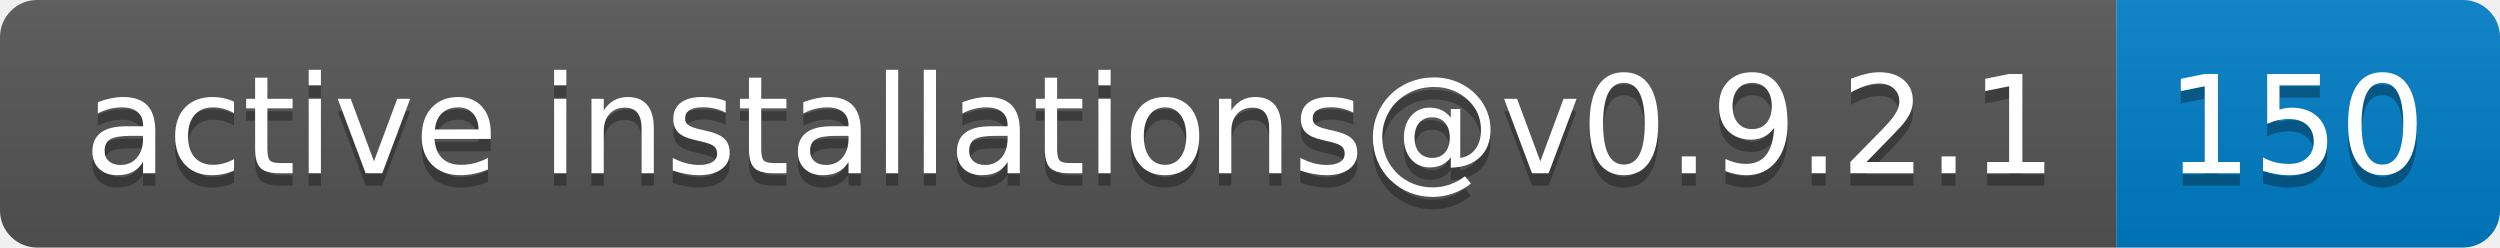
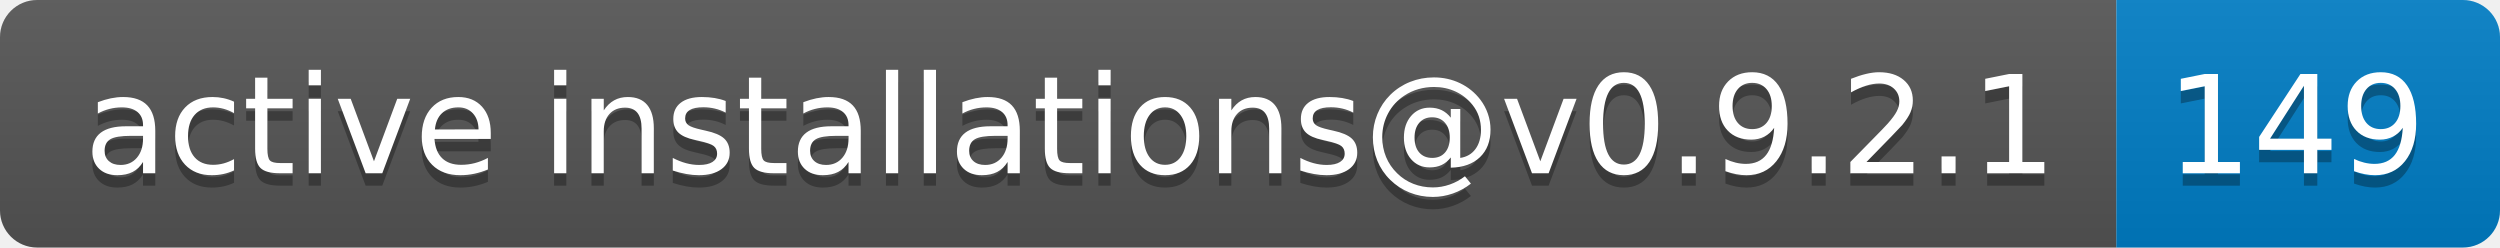
- <svg xmlns="http://www.w3.org/2000/svg" width="202" height="20" role="img" aria-label="active installations@v0.9.2.1: 150">
+ <svg xmlns="http://www.w3.org/2000/svg" width="202" height="20" role="img" aria-label="active installations@v0.9.2.1: 149">
  <linearGradient id="s" x2="0" y2="100%">
    <stop offset="0" stop-color="#bbb" stop-opacity=".1" />
    <stop offset="1" stop-opacity=".1" />
  </linearGradient>
  <clipPath id="r">
    <rect width="202" height="20" rx="3" fill="#fff" />
  </clipPath>
  <g clip-path="url(#r)">
    <rect width="171" height="20" fill="#555" />
    <rect x="171" width="31" height="20" fill="#007ec6" />
    <rect width="202" height="20" fill="url(#s)" />
  </g>
  <g fill="#fff" text-anchor="middle" font-family="Verdana,Geneva,DejaVu Sans,sans-serif" text-rendering="geometricPrecision" font-size="110">
    <text aria-hidden="true" x="865" y="150" fill="#010101" fill-opacity=".3" transform="scale(.1)" textLength="1610">active installations@v0.9.2.1</text>
    <text x="865" y="140" transform="scale(.1)" fill="#fff" textLength="1610">active installations@v0.9.2.1</text>
-     <text aria-hidden="true" x="1855" y="150" fill="#010101" fill-opacity=".3" transform="scale(.1)" textLength="210">150</text>
-     <text x="1855" y="140" transform="scale(.1)" fill="#fff" textLength="210">150</text>
+     <text aria-hidden="true" x="1855" y="150" fill="#010101" fill-opacity=".3" transform="scale(.1)" textLength="210">149</text>
+     <text x="1855" y="140" transform="scale(.1)" fill="#fff" textLength="210">149</text>
  </g>
</svg>
